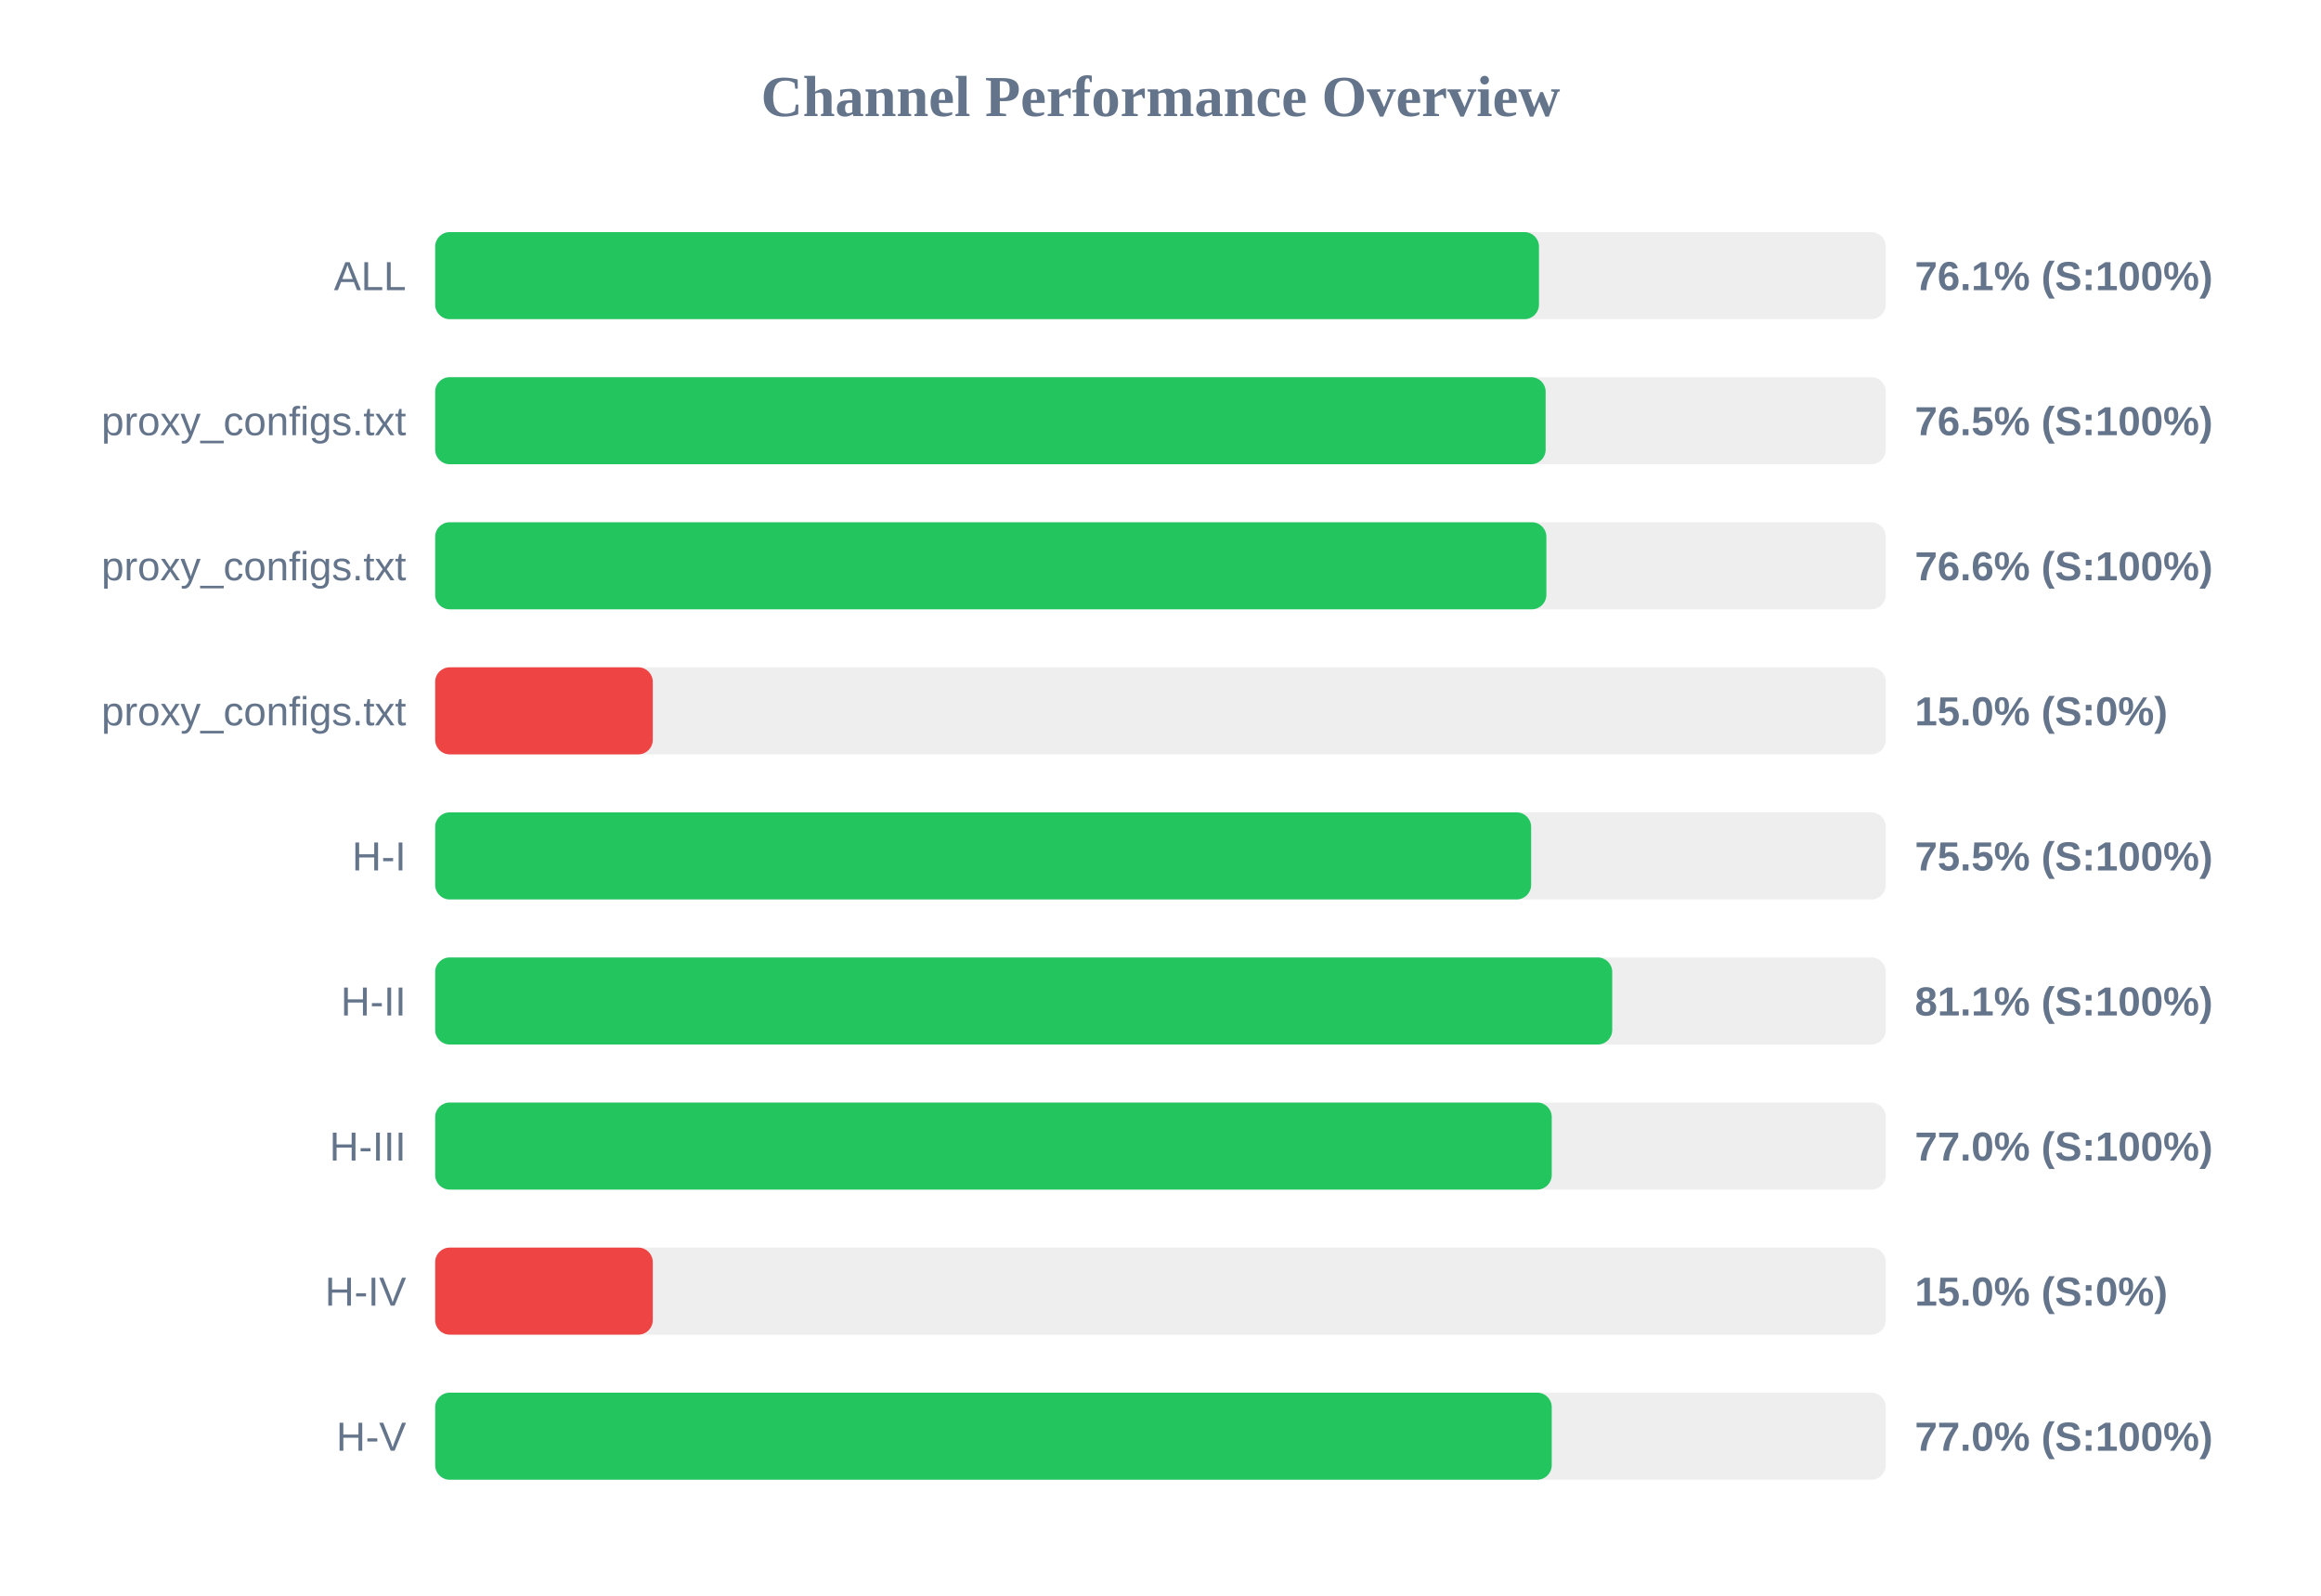
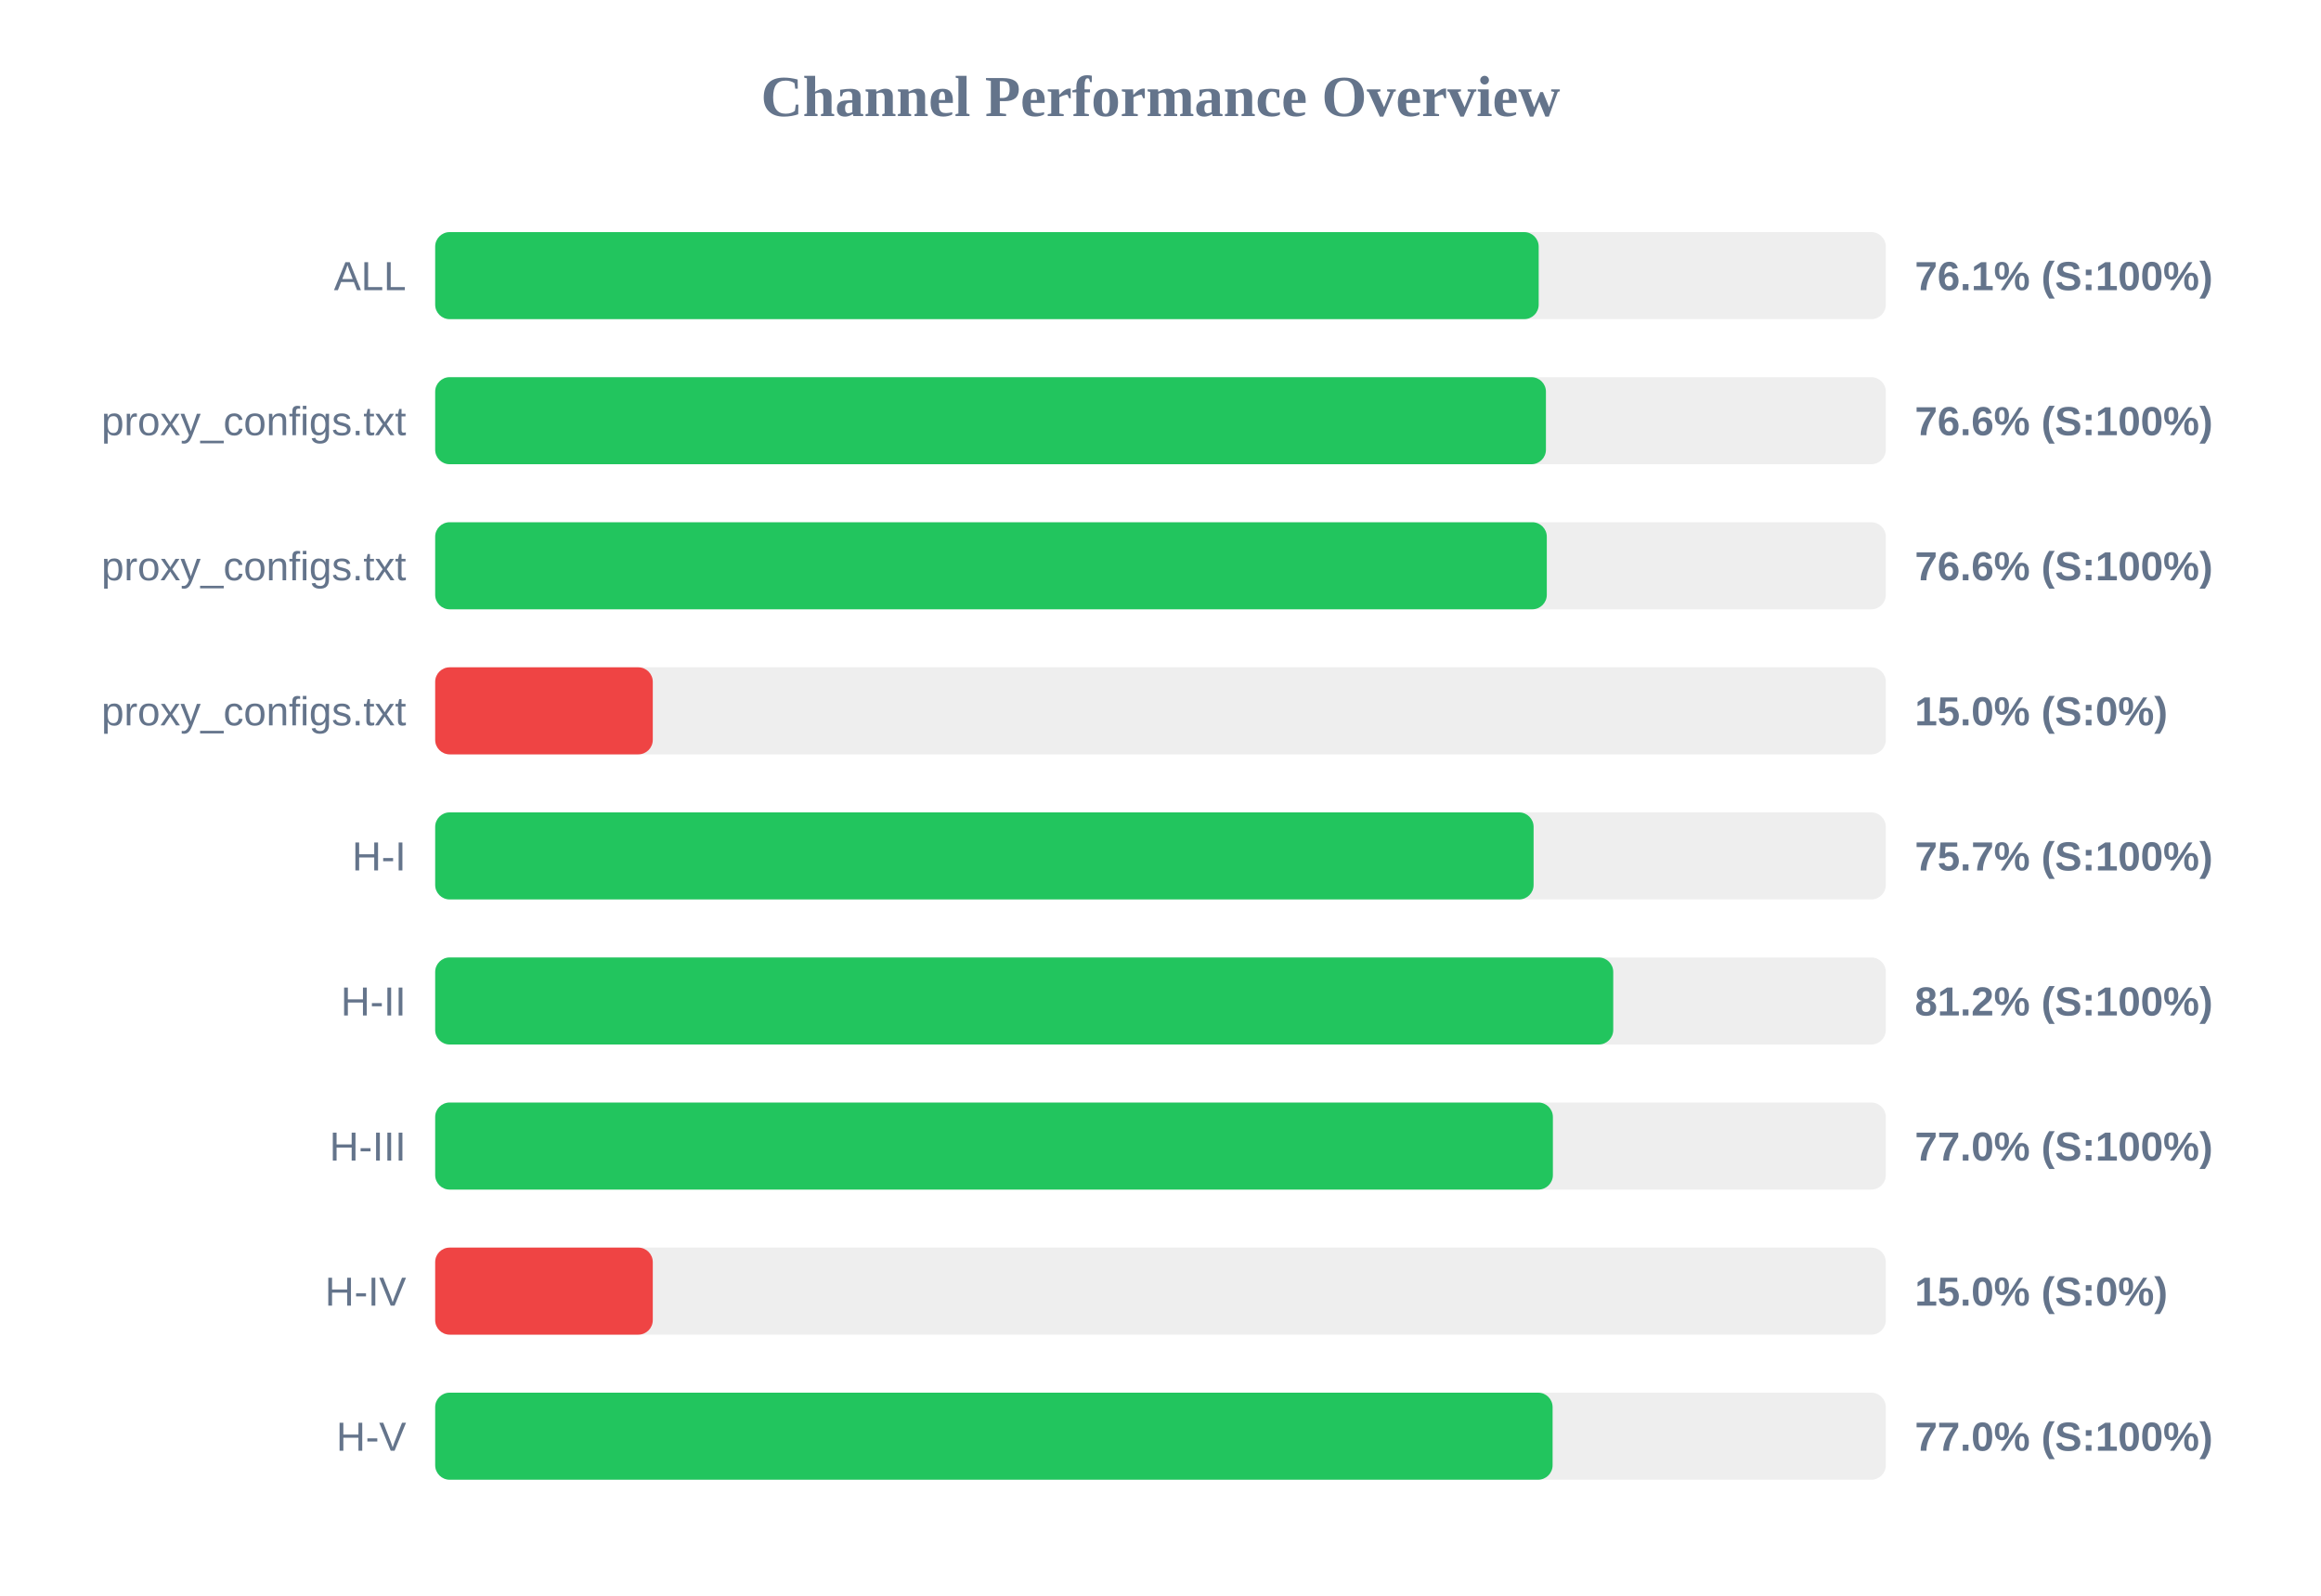
<svg xmlns="http://www.w3.org/2000/svg" width="800" height="550" version="1.1">
  <style>
        .row { font: 14px Arial; fill: #64748b; }
        .score { font: bold 14px Arial; fill: #64748b; }
    </style>
  <text x="400" y="40" text-anchor="middle" font-size="20px" font-weight="bold" fill="#64748b">Channel Performance Overview</text>
  <rect x="150" y="80" width="500" height="30" fill="#eee" rx="5" />
-   <rect x="150" y="80" width="380.45" height="30" fill="#22c55e" rx="5" />
+   <rect x="150" y="80" width="380.35" height="30" fill="#22c55e" rx="5" />
  <text x="140" y="100" text-anchor="end" class="row">ALL</text>
  <text x="660" y="100" text-anchor="start" class="score">76.1% (S:100%)</text>
  <rect x="150" y="130" width="500" height="30" fill="#eee" rx="5" />
-   <rect x="150" y="130" width="382.75" height="30" fill="#22c55e" rx="5" />
+   <rect x="150" y="130" width="382.85" height="30" fill="#22c55e" rx="5" />
  <text x="140" y="150" text-anchor="end" class="row">proxy_configs.txt</text>
-   <text x="660" y="150" text-anchor="start" class="score">76.5% (S:100%)</text>
+   <text x="660" y="150" text-anchor="start" class="score">76.6% (S:100%)</text>
  <rect x="150" y="180" width="500" height="30" fill="#eee" rx="5" />
-   <rect x="150" y="180" width="383.0" height="30" fill="#22c55e" rx="5" />
+   <rect x="150" y="180" width="383.15" height="30" fill="#22c55e" rx="5" />
  <text x="140" y="200" text-anchor="end" class="row">proxy_configs.txt</text>
  <text x="660" y="200" text-anchor="start" class="score">76.6% (S:100%)</text>
  <rect x="150" y="230" width="500" height="30" fill="#eee" rx="5" />
  <rect x="150" y="230" width="75.0" height="30" fill="#ef4444" rx="5" />
  <text x="140" y="250" text-anchor="end" class="row">proxy_configs.txt</text>
  <text x="660" y="250" text-anchor="start" class="score">15.0% (S:0%)</text>
  <rect x="150" y="280" width="500" height="30" fill="#eee" rx="5" />
-   <rect x="150" y="280" width="377.75" height="30" fill="#22c55e" rx="5" />
+   <rect x="150" y="280" width="378.6" height="30" fill="#22c55e" rx="5" />
  <text x="140" y="300" text-anchor="end" class="row">H-I</text>
-   <text x="660" y="300" text-anchor="start" class="score">75.5% (S:100%)</text>
+   <text x="660" y="300" text-anchor="start" class="score">75.7% (S:100%)</text>
  <rect x="150" y="330" width="500" height="30" fill="#eee" rx="5" />
-   <rect x="150" y="330" width="405.7" height="30" fill="#22c55e" rx="5" />
+   <rect x="150" y="330" width="406.05" height="30" fill="#22c55e" rx="5" />
  <text x="140" y="350" text-anchor="end" class="row">H-II</text>
-   <text x="660" y="350" text-anchor="start" class="score">81.1% (S:100%)</text>
+   <text x="660" y="350" text-anchor="start" class="score">81.2% (S:100%)</text>
  <rect x="150" y="380" width="500" height="30" fill="#eee" rx="5" />
-   <rect x="150" y="380" width="384.85" height="30" fill="#22c55e" rx="5" />
+   <rect x="150" y="380" width="385.25" height="30" fill="#22c55e" rx="5" />
  <text x="140" y="400" text-anchor="end" class="row">H-III</text>
  <text x="660" y="400" text-anchor="start" class="score">77.0% (S:100%)</text>
  <rect x="150" y="430" width="500" height="30" fill="#eee" rx="5" />
  <rect x="150" y="430" width="75.0" height="30" fill="#ef4444" rx="5" />
  <text x="140" y="450" text-anchor="end" class="row">H-IV</text>
  <text x="660" y="450" text-anchor="start" class="score">15.0% (S:0%)</text>
  <rect x="150" y="480" width="500" height="30" fill="#eee" rx="5" />
-   <rect x="150" y="480" width="384.85" height="30" fill="#22c55e" rx="5" />
+   <rect x="150" y="480" width="385.15" height="30" fill="#22c55e" rx="5" />
  <text x="140" y="500" text-anchor="end" class="row">H-V</text>
  <text x="660" y="500" text-anchor="start" class="score">77.0% (S:100%)</text>
</svg>
